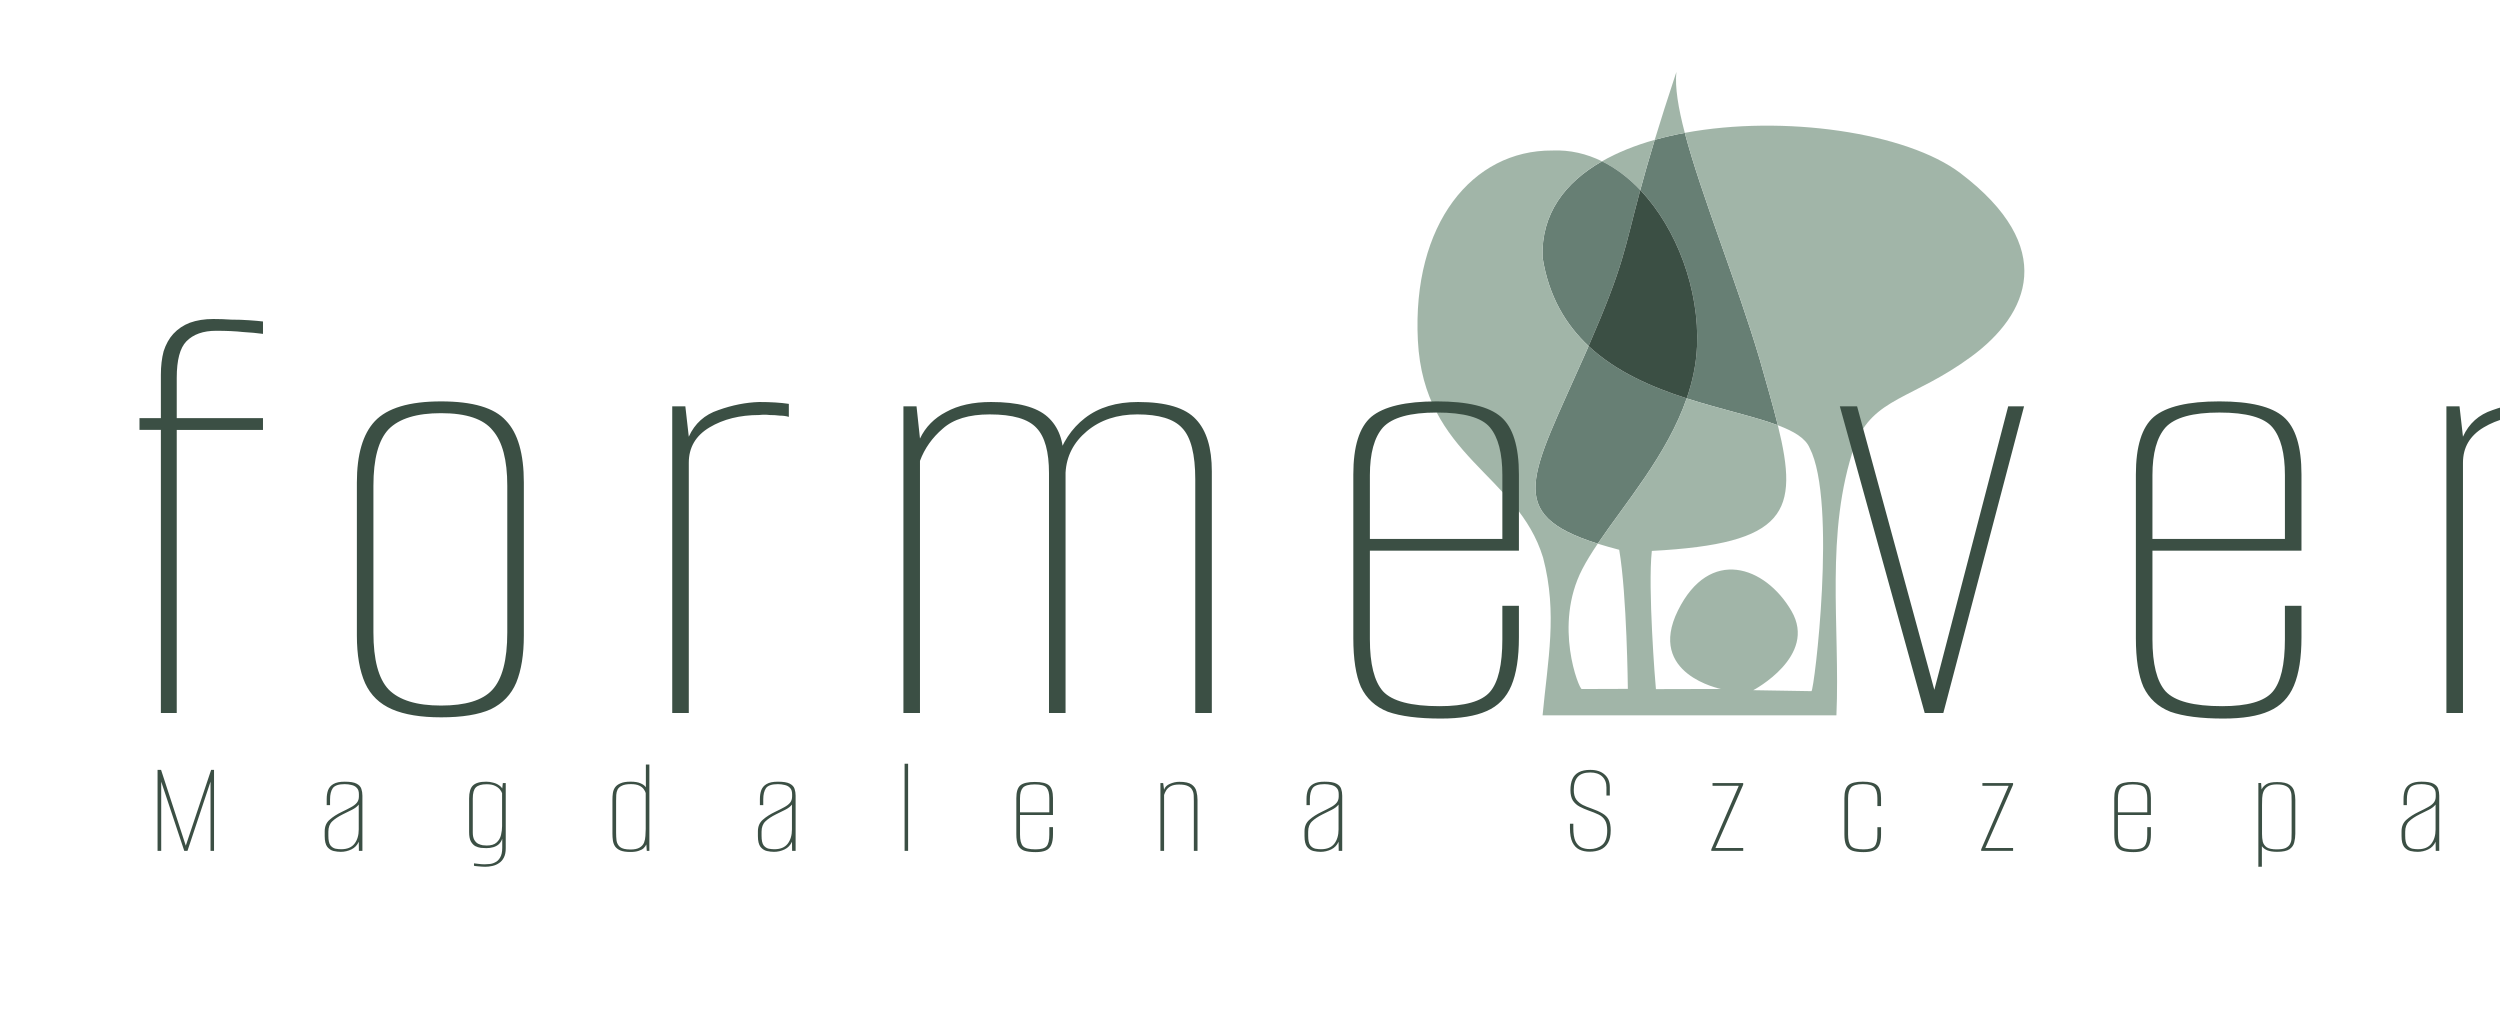
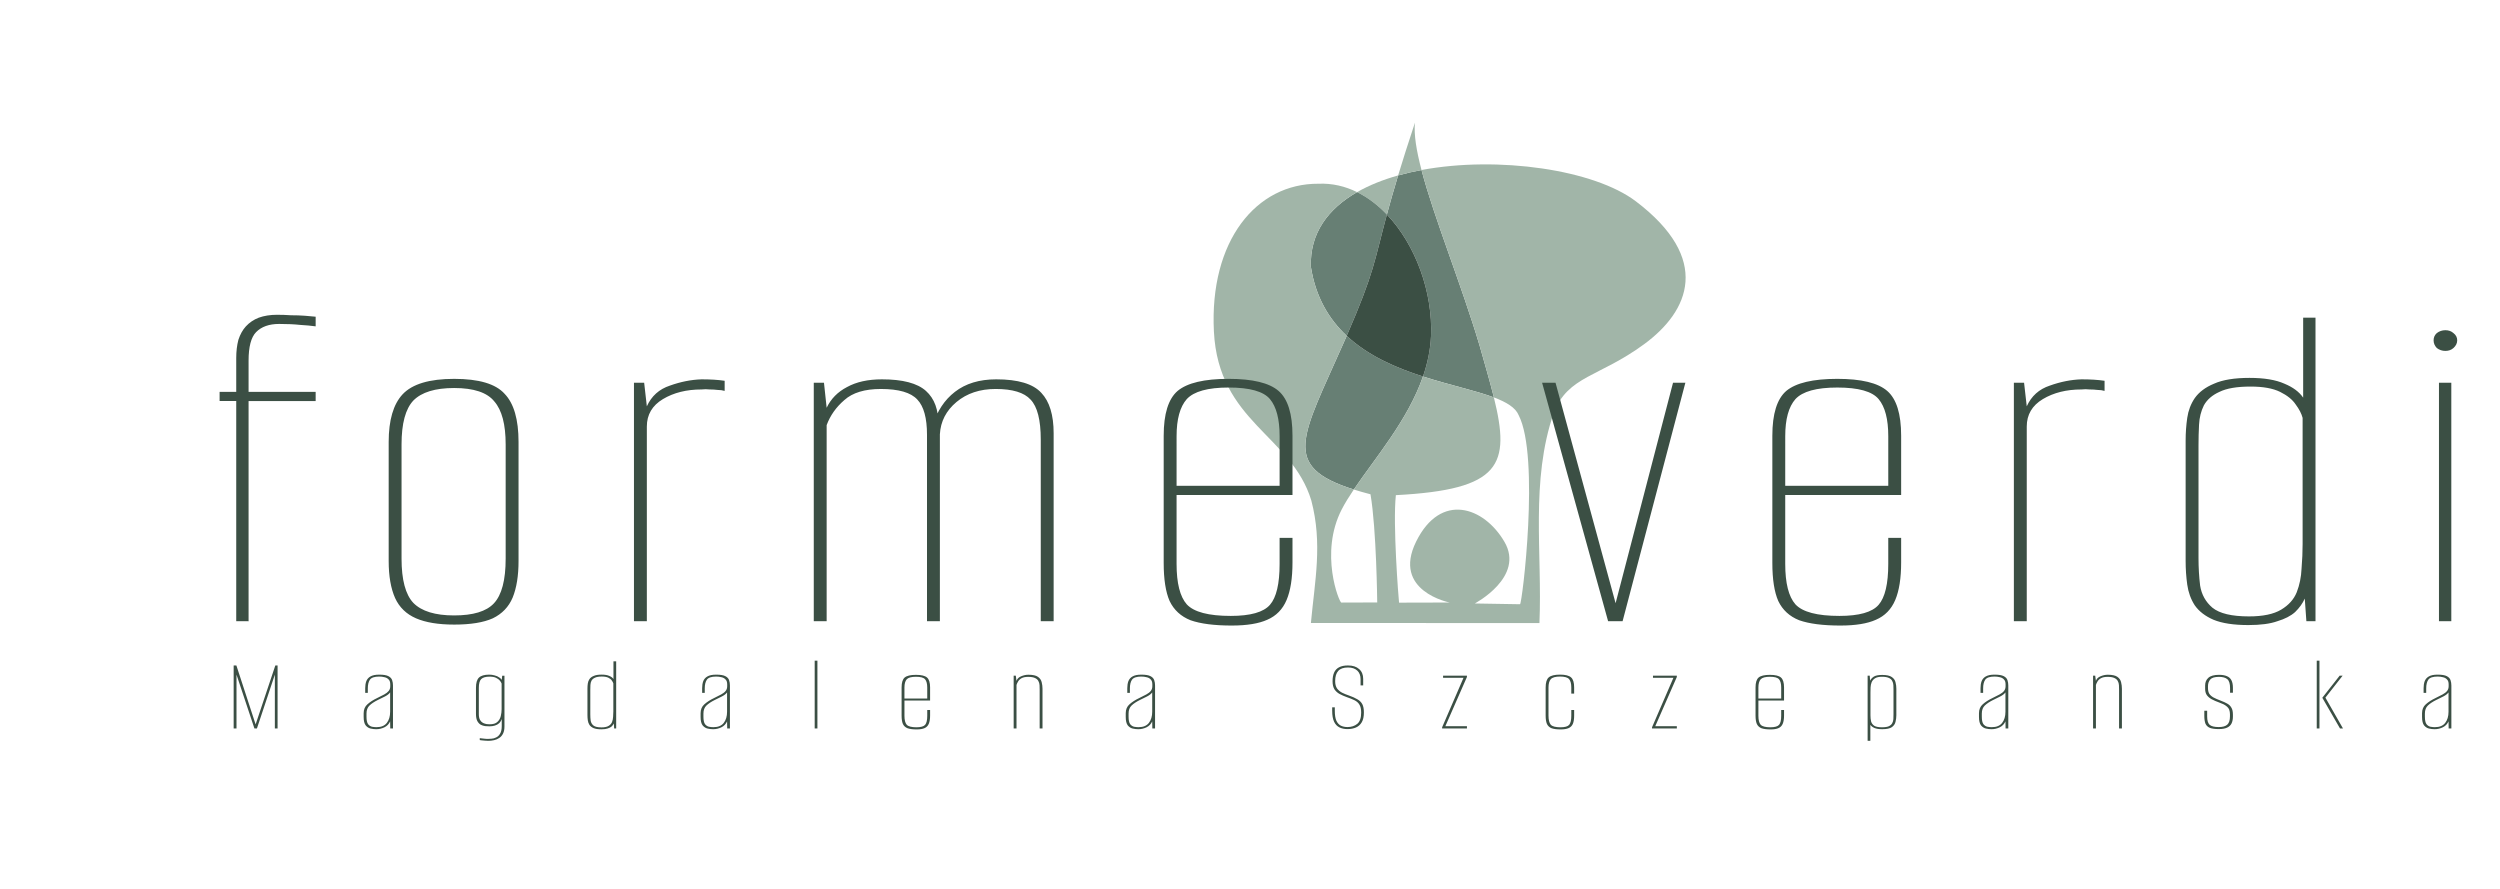
- <svg xmlns="http://www.w3.org/2000/svg" viewBox="10 98 175 72" version="1.1" id="svg1">
+ <svg xmlns="http://www.w3.org/2000/svg" viewBox="0 92 225 80" version="1.1" id="svg1">
  <defs id="defs1" />
  <g id="layer1">
    <g id="logo_grande_" style="display:inline" transform="translate(-24.55028,56.17893)">
      <g id="g21" style="display:inline" transform="matrix(1.069136,0,0,1.047944,98.07829,-4.715353)">
        <path d="m 51.013,71.017 c -2.278,-0.749 -4.62,-1.777 -6.42,-3.494 -0.086,0.202 -0.175,0.409 -0.268,0.624 -3.487,8.078 -5.34,10.58 0.865,12.576 1.794,-2.712 4.551,-5.953 5.823,-9.706 z" style="display:inline;fill:#677f74;fill-opacity:1;stroke:none;stroke-width:0.033;stroke-dasharray:none;stroke-dashoffset:0;stroke-opacity:1" id="path16-0-3-4" />
        <path d="m 50.889,53.282 c -0.676,0.128 -1.334,0.283 -1.968,0.466 -0.4,1.346 -0.702,2.435 -0.946,3.359 2.423,2.601 3.876,6.707 3.714,10.436 -0.053,1.203 -0.299,2.361 -0.676,3.474 2.244,0.738 4.427,1.207 5.969,1.797 -0.311,-1.285 -0.73,-2.75 -1.194,-4.419 -1.523,-5.23 -3.833,-10.973 -4.899,-15.112 z" style="display:inline;fill:#677f74;fill-opacity:1;stroke:none;stroke-width:0.033;stroke-dasharray:none;stroke-dashoffset:0;stroke-opacity:1" id="path17-3-8-4" />
        <path d="m 45.468,55.182 c 0.916,0.461 1.758,1.121 2.507,1.925 0.244,-0.923 0.546,-2.012 0.946,-3.359 -1.267,0.365 -2.437,0.84 -3.453,1.433 z" style="display:inline;fill:#a1b5a8;fill-opacity:1;stroke:none;stroke-width:0.033;stroke-dasharray:none;stroke-dashoffset:0;stroke-opacity:1" id="path18-9-4-9" />
        <path d="m 44.593,67.523 c 2.344,-5.494 2.31,-6.364 3.382,-10.416 -0.749,-0.804 -1.591,-1.465 -2.507,-1.925 -2.436,1.422 -3.99,3.525 -3.891,6.421 0.404,2.602 1.524,4.498 3.016,5.92 z" style="display:inline;fill:#677f74;fill-opacity:1;stroke:none;stroke-width:0.033;stroke-dasharray:none;stroke-dashoffset:0;stroke-opacity:1" id="path19-8-8-1" />
        <path d="m 50.889,53.282 c 1.066,4.139 3.376,9.882 4.899,15.112 0.463,1.669 0.882,3.134 1.194,4.419 1.059,0.406 1.816,0.869 2.082,1.518 1.813,3.569 0.294,16.247 0.118,16.244 l -3.809,-0.065 c 0,0 4.226,-2.268 2.501,-5.29 -1.725,-3.022 -5.366,-4.297 -7.434,-0.031 -2.068,4.265 2.821,5.239 2.821,5.239 l -4.262,0.011 c -0.046,-0.407 -0.535,-6.756 -0.268,-9.232 8.863,-0.476 9.656,-2.591 8.25,-8.393 -1.542,-0.591 -3.724,-1.059 -5.969,-1.797 -1.272,3.753 -4.028,6.994 -5.823,9.706 0.429,0.138 0.897,0.274 1.406,0.409 0.505,2.997 0.566,9.29 0.566,9.29 l -3.02,0.01 c -0.169,0.02 -1.869,-4.242 0.033,-8.001 0.275,-0.544 0.622,-1.113 1.016,-1.708 -6.205,-1.997 -4.352,-4.498 -0.865,-12.576 0.092,-0.214 0.182,-0.422 0.268,-0.624 -1.492,-1.422 -2.612,-3.318 -3.016,-5.92 -0.099,-2.896 1.455,-4.999 3.891,-6.421 -1.005,-0.506 -2.098,-0.771 -3.255,-0.721 -5.237,-0.031 -9.185,4.902 -8.8,12.691 0.385,7.789 6.532,8.904 8.199,14.51 0.958,3.715 0.299,6.872 -0.033,10.526 l 19.238,0.003 c 0.252,-5.992 -0.78,-12.184 1.206,-18.062 1.208,-3.18 3.801,-3.038 7.612,-5.891 3.811,-2.853 5.686,-7.317 -0.694,-12.26 -3.517,-2.725 -11.583,-3.925 -18.052,-2.696 z" style="display:inline;fill:#a1b5a8;fill-opacity:1;stroke:none;stroke-width:0.033;stroke-dasharray:none;stroke-dashoffset:0;stroke-opacity:1" id="path20-6-0-5" />
        <path d="m 50.338,49.216 c -0.581,1.787 -1.042,3.273 -1.417,4.533 0.634,-0.183 1.292,-0.338 1.968,-0.466 -0.427,-1.658 -0.654,-3.059 -0.551,-4.067 z" style="display:inline;fill:#a1b5a8;fill-opacity:1;stroke:none;stroke-width:0.033;stroke-dasharray:none;stroke-dashoffset:0;stroke-opacity:1" id="path21-5-4-5" />
        <path d="m 51.013,71.017 c 0.377,-1.113 0.624,-2.271 0.676,-3.474 0.162,-3.729 -1.291,-7.835 -3.714,-10.436 -1.072,4.052 -1.038,4.922 -3.382,10.416 1.8,1.717 4.142,2.744 6.42,3.494 z" style="display:inline;fill:#3b4f44;fill-opacity:1;stroke:none;stroke-width:0.033;stroke-dasharray:none;stroke-dashoffset:0;stroke-opacity:1" id="path22-7-6-5" />
      </g>
      <g id="g2-5-8" transform="matrix(0.5542486,0,0,0.6102466,-26.68653,8.700379)">
        <path style="font-weight:100;font-size:78.691px;line-height:1;font-family:'Alumni Sans';-inkscape-font-specification:'Alumni Sans Thin';letter-spacing:8.032px;fill:#3b4f44;stroke-width:5.333" d="m 118.12,150.67 v -35.962 h -2.439 v -1.495 h 2.439 v -5.508 q 0,-1.653 0.315,-2.99 0.393,-1.338 1.102,-2.203 0.787,-0.944 1.889,-1.416 1.18,-0.472 2.675,-0.472 1.023,0 2.046,0.079 1.102,0 2.046,0.079 1.023,0.079 1.574,0.157 v 1.574 q -1.023,-0.157 -2.282,-0.236 -1.259,-0.157 -3.069,-0.157 -2.203,0 -3.384,1.338 -1.102,1.259 -1.102,4.643 v 5.115 h 9.836 v 1.495 h -9.836 v 35.962 z m 31.954,0.551 q -3.462,0 -5.587,-1.023 -2.125,-1.023 -3.069,-3.305 -0.944,-2.361 -0.944,-6.059 v -19.437 q 0,-5.351 2.046,-7.79 2.125,-2.518 7.554,-2.518 5.43,0 7.397,2.439 2.046,2.361 2.046,7.869 v 19.437 q 0,3.62 -0.866,5.981 -0.866,2.282 -2.912,3.384 -2.046,1.023 -5.666,1.023 z m 0,-1.495 q 4.171,0 5.823,-1.967 1.731,-2.046 1.731,-7.318 v -18.65 q 0,-4.879 -1.653,-7.003 -1.574,-2.203 -5.902,-2.203 -4.171,0 -5.981,2.046 -1.731,2.046 -1.731,7.161 V 140.44 q 0,5.194 1.731,7.24 1.81,2.046 5.981,2.046 z m 26.367,0.944 v -38.952 h 1.495 l 0.393,3.856 q 1.023,-2.518 3.384,-3.384 2.361,-0.944 4.643,-1.023 1.967,0 3.384,0.236 v 1.653 q -0.472,-0.157 -1.023,-0.157 -0.551,-0.079 -1.18,-0.079 -0.551,-0.079 -1.18,0 -3.305,0 -5.666,1.574 -2.361,1.574 -2.361,4.485 v 31.791 z m 26.367,0 v -38.952 h 1.495 l 0.393,4.092 q 0.944,-2.203 2.99,-3.384 2.046,-1.259 5.115,-1.259 4.564,0 6.453,1.889 1.889,1.889 1.81,5.508 l -0.787,0.079 q 0.944,-3.462 3.226,-5.43 2.361,-2.046 6.059,-2.046 4.8,0 6.61,2.203 1.81,2.125 1.81,6.61 v 30.689 h -1.889 v -29.666 q 0,-4.8 -1.495,-6.531 -1.416,-1.731 -5.115,-1.731 -3.462,0 -5.744,2.125 -2.282,2.125 -2.439,5.272 v 30.532 h -1.889 v -30.453 q 0,-4.092 -1.416,-5.744 -1.416,-1.731 -5.351,-1.731 -3.541,0 -5.351,1.81 -1.81,1.731 -2.597,4.092 v 32.027 z m 61.305,0.708 q -3.856,0 -6.059,-0.866 -2.125,-0.944 -3.069,-3.148 -0.866,-2.203 -0.866,-6.217 v -20.774 q 0,-5.351 2.046,-7.318 2.125,-1.967 7.476,-1.967 5.272,0 7.318,1.967 2.046,1.967 2.046,7.318 v 9.679 h -16.997 v 11.253 q 0,4.721 1.495,6.61 1.574,1.889 6.453,1.889 4.328,0 5.744,-1.81 1.416,-1.81 1.416,-6.689 v -4.249 h 1.889 v 4.013 q 0,3.856 -0.866,6.138 -0.866,2.282 -2.833,3.226 -1.889,0.944 -5.194,0.944 z m -8.105,-22.82 h 15.109 v -8.105 q 0,-4.171 -1.416,-6.059 -1.416,-1.889 -6.059,-1.889 -4.564,0 -6.138,1.889 -1.495,1.889 -1.495,6.059 z m 63.278,22.112 -9.679,-38.952 h 1.967 l 8.971,36.67 h -0.315 l 8.577,-36.67 h 1.81 l -9.207,38.952 z m 34.078,0.708 q -3.856,0 -6.059,-0.866 -2.125,-0.944 -3.069,-3.148 -0.866,-2.203 -0.866,-6.217 v -20.774 q 0,-5.351 2.046,-7.318 2.125,-1.967 7.476,-1.967 5.272,0 7.318,1.967 2.046,1.967 2.046,7.318 v 9.679 h -16.997 v 11.253 q 0,4.721 1.495,6.61 1.574,1.889 6.453,1.889 4.328,0 5.744,-1.81 1.416,-1.81 1.416,-6.689 v -4.249 h 1.889 v 4.013 q 0,3.856 -0.866,6.138 -0.866,2.282 -2.833,3.226 -1.889,0.944 -5.194,0.944 z m -8.105,-22.82 h 15.109 v -8.105 q 0,-4.171 -1.416,-6.059 -1.416,-1.889 -6.059,-1.889 -4.564,0 -6.138,1.889 -1.495,1.889 -1.495,6.059 z m 33.527,22.112 v -38.952 h 1.495 l 0.393,3.856 q 1.023,-2.518 3.384,-3.384 2.361,-0.944 4.643,-1.023 1.967,0 3.384,0.236 v 1.653 q -0.472,-0.157 -1.023,-0.157 -0.551,-0.079 -1.18,-0.079 -0.551,-0.079 -1.18,0 -3.305,0 -5.666,1.574 -2.361,1.574 -2.361,4.485 v 31.791 z m 34.393,0.63 q -3.226,0 -5.115,-0.866 -1.81,-0.866 -2.754,-2.361 -0.866,-1.495 -1.102,-3.384 -0.236,-1.889 -0.236,-3.856 v -19.673 q 0,-1.889 0.236,-3.698 0.236,-1.81 1.102,-3.226 0.944,-1.495 2.833,-2.361 1.889,-0.944 5.194,-0.944 3.226,0 5.115,0.944 1.889,0.866 2.754,2.282 v -13.063 h 1.81 v 49.575 h -1.338 l -0.236,-3.698 q -0.472,1.18 -1.416,2.203 -0.944,0.944 -2.597,1.495 -1.574,0.63 -4.249,0.63 z m 0.079,-1.416 q 3.069,0 4.721,-1.102 1.653,-1.102 2.282,-2.833 0.63,-1.81 0.708,-3.856 0.157,-2.125 0.157,-4.013 v -20.617 q -0.236,-1.023 -1.023,-2.203 -0.708,-1.18 -2.282,-2.046 -1.574,-0.866 -4.328,-0.866 -2.99,0 -4.564,0.866 -1.574,0.787 -2.282,2.203 -0.63,1.416 -0.708,3.148 -0.079,1.653 -0.079,3.384 v 18.414 q 0,2.282 0.236,4.485 0.315,2.203 1.81,3.62 1.574,1.416 5.351,1.416 z m 27.862,0.787 v -38.952 h 1.81 v 38.952 z m 0.944,-44.146 q -0.708,0 -1.259,-0.472 -0.472,-0.551 -0.472,-1.259 0,-0.708 0.472,-1.18 0.551,-0.472 1.259,-0.472 0.708,0 1.18,0.472 0.551,0.472 0.551,1.18 0,0.708 -0.551,1.259 -0.472,0.472 -1.18,0.472 z" id="text22-4-2" transform="scale(1.107381,0.9030316)" aria-label="forme verdi" />
        <path style="font-weight:100;font-size:17.409px;line-height:1;font-family:'Alumni Sans';-inkscape-font-specification:'Alumni Sans Thin';letter-spacing:10.376px;fill:#3b4f44;stroke-width:6.305" d="m 117.742,168.185 v -10.289 h 0.4 l 2.82,9.627 2.89,-9.627 h 0.331 v 10.289 h -0.4 v -8.792 l -2.629,8.792 h -0.366 l -2.629,-8.792 v 8.792 z m 20.873,0.122 q -0.366,0 -0.783,-0.104 -0.418,-0.104 -0.731,-0.522 -0.296,-0.435 -0.296,-1.375 v -0.609 q 0,-0.923 0.557,-1.462 0.557,-0.557 1.41,-1.01 0.627,-0.331 1.045,-0.592 0.435,-0.261 0.662,-0.574 0.226,-0.313 0.226,-0.783 v -0.296 q 0,-0.54 -0.244,-0.801 -0.226,-0.279 -0.609,-0.366 -0.366,-0.104 -0.766,-0.104 -1.027,0 -1.358,0.505 -0.313,0.505 -0.313,1.428 v 0.731 h -0.383 v -0.766 q 0,-0.644 0.157,-1.132 0.174,-0.505 0.609,-0.783 0.453,-0.296 1.288,-0.296 0.923,0 1.34,0.244 0.435,0.244 0.557,0.662 0.122,0.4 0.122,0.87 v 7.016 h -0.4 l -0.017,-1.166 q -0.261,0.662 -0.836,0.975 -0.575,0.313 -1.236,0.313 z m 0.07,-0.331 q 1.027,0 1.515,-0.696 0.487,-0.696 0.487,-1.828 v -3.151 q -0.244,0.366 -0.766,0.662 -0.505,0.296 -1.045,0.575 -0.783,0.435 -1.219,0.905 -0.435,0.47 -0.435,1.306 v 0.522 q 0,0.836 0.226,1.201 0.244,0.348 0.592,0.435 0.348,0.07 0.644,0.07 z m 16.399,2.228 q -0.157,0 -0.366,-0.017 -0.192,-0.017 -0.383,-0.035 -0.174,-0.017 -0.313,-0.035 -0.139,-0.017 -0.192,-0.035 v -0.313 q 0.192,0.017 0.54,0.07 0.348,0.052 0.662,0.052 0.209,0 0.54,-0.035 0.331,-0.017 0.662,-0.209 0.348,-0.174 0.575,-0.609 0.244,-0.435 0.244,-1.253 v -1.149 q -0.122,0.418 -0.383,0.696 -0.261,0.261 -0.627,0.383 -0.366,0.122 -0.801,0.122 -0.279,0 -0.627,-0.035 -0.331,-0.052 -0.644,-0.226 -0.296,-0.192 -0.505,-0.609 -0.192,-0.418 -0.192,-1.166 v -4.265 q 0,-1.184 0.435,-1.654 0.453,-0.487 1.515,-0.487 0.4,0 0.783,0.122 0.4,0.104 0.696,0.348 0.313,0.226 0.453,0.609 l -0.122,-0.035 0.087,-0.87 h 0.331 v 8.287 q 0,0.714 -0.209,1.166 -0.209,0.47 -0.557,0.714 -0.331,0.261 -0.766,0.366 -0.418,0.104 -0.836,0.104 z m 0.192,-2.698 q 0.766,0 1.132,-0.383 0.383,-0.383 0.505,-0.958 0.122,-0.575 0.122,-1.132 v -4.178 q -0.07,-0.226 -0.261,-0.487 -0.192,-0.261 -0.557,-0.453 -0.348,-0.192 -0.957,-0.192 -0.853,0 -1.219,0.4 -0.348,0.383 -0.348,1.428 v 4.3 q 0,0.592 0.174,0.94 0.174,0.331 0.435,0.487 0.261,0.139 0.522,0.192 0.279,0.035 0.453,0.035 z m 16.382,0.818 q -0.714,0 -1.132,-0.192 -0.4,-0.192 -0.609,-0.522 -0.192,-0.331 -0.244,-0.749 -0.052,-0.418 -0.052,-0.853 v -4.352 q 0,-0.418 0.052,-0.818 0.052,-0.4 0.244,-0.714 0.209,-0.331 0.627,-0.522 0.418,-0.209 1.149,-0.209 0.714,0 1.132,0.209 0.418,0.192 0.609,0.505 v -2.89 h 0.4 v 10.968 h -0.296 l -0.052,-0.818 q -0.104,0.261 -0.313,0.487 -0.209,0.209 -0.575,0.331 -0.348,0.139 -0.94,0.139 z m 0.017,-0.313 q 0.679,0 1.045,-0.244 0.366,-0.244 0.505,-0.627 0.139,-0.4 0.157,-0.853 0.035,-0.47 0.035,-0.888 v -4.561 q -0.052,-0.226 -0.226,-0.487 -0.157,-0.261 -0.505,-0.453 -0.348,-0.192 -0.958,-0.192 -0.662,0 -1.01,0.192 -0.348,0.174 -0.505,0.487 -0.139,0.313 -0.157,0.696 -0.017,0.366 -0.017,0.749 v 4.074 q 0,0.505 0.052,0.992 0.07,0.487 0.4,0.801 0.348,0.313 1.184,0.313 z m 16.347,0.296 q -0.366,0 -0.783,-0.104 -0.418,-0.104 -0.731,-0.522 -0.296,-0.435 -0.296,-1.375 v -0.609 q 0,-0.923 0.557,-1.462 0.557,-0.557 1.41,-1.01 0.627,-0.331 1.045,-0.592 0.435,-0.261 0.662,-0.574 0.226,-0.313 0.226,-0.783 v -0.296 q 0,-0.54 -0.244,-0.801 -0.226,-0.279 -0.609,-0.366 -0.366,-0.104 -0.766,-0.104 -1.027,0 -1.358,0.505 -0.313,0.505 -0.313,1.428 v 0.731 h -0.383 v -0.766 q 0,-0.644 0.157,-1.132 0.174,-0.505 0.609,-0.783 0.453,-0.296 1.288,-0.296 0.923,0 1.341,0.244 0.435,0.244 0.557,0.662 0.122,0.4 0.122,0.87 v 7.016 h -0.4 l -0.017,-1.166 q -0.261,0.662 -0.836,0.975 -0.575,0.313 -1.236,0.313 z m 0.07,-0.331 q 1.027,0 1.515,-0.696 0.487,-0.696 0.487,-1.828 v -3.151 q -0.244,0.366 -0.766,0.662 -0.505,0.296 -1.045,0.575 -0.783,0.435 -1.219,0.905 -0.435,0.47 -0.435,1.306 v 0.522 q 0,0.836 0.226,1.201 0.244,0.348 0.592,0.435 0.348,0.07 0.644,0.07 z m 14.85,0.209 V 157.113 h 0.4 v 11.072 z m 14.954,0.157 q -0.853,0 -1.34,-0.192 -0.47,-0.209 -0.679,-0.696 -0.191,-0.487 -0.191,-1.375 v -4.596 q 0,-1.184 0.453,-1.619 0.47,-0.435 1.654,-0.435 1.166,0 1.619,0.435 0.453,0.435 0.453,1.619 v 2.141 h -3.76 v 2.489 q 0,1.045 0.331,1.462 0.348,0.418 1.428,0.418 0.958,0 1.271,-0.4 0.313,-0.4 0.313,-1.48 v -0.94 h 0.418 v 0.888 q 0,0.853 -0.192,1.358 -0.192,0.505 -0.627,0.714 -0.418,0.209 -1.149,0.209 z m -1.793,-5.049 h 3.343 v -1.793 q 0,-0.923 -0.313,-1.34 -0.313,-0.418 -1.34,-0.418 -1.01,0 -1.358,0.418 -0.331,0.418 -0.331,1.34 z m 16.016,4.892 v -8.617 h 0.313 l 0.104,0.853 q 0.139,-0.505 0.662,-0.749 0.54,-0.261 1.079,-0.261 0.975,0 1.41,0.348 0.435,0.348 0.54,0.87 0.122,0.522 0.122,1.079 v 6.476 h -0.418 v -6.319 q 0,-0.383 -0.017,-0.749 -0.017,-0.383 -0.174,-0.679 -0.139,-0.313 -0.487,-0.487 -0.348,-0.192 -1.01,-0.192 -0.609,0 -0.975,0.226 -0.348,0.226 -0.505,0.54 -0.157,0.296 -0.226,0.557 v 7.103 z m 18.244,0.122 q -0.366,0 -0.783,-0.104 -0.418,-0.104 -0.731,-0.522 -0.296,-0.435 -0.296,-1.375 v -0.609 q 0,-0.923 0.557,-1.462 0.557,-0.557 1.41,-1.01 0.627,-0.331 1.045,-0.592 0.435,-0.261 0.662,-0.574 0.226,-0.313 0.226,-0.783 v -0.296 q 0,-0.54 -0.244,-0.801 -0.226,-0.279 -0.609,-0.366 -0.366,-0.104 -0.766,-0.104 -1.027,0 -1.358,0.505 -0.313,0.505 -0.313,1.428 v 0.731 h -0.383 v -0.766 q 0,-0.644 0.157,-1.132 0.174,-0.505 0.609,-0.783 0.453,-0.296 1.288,-0.296 0.923,0 1.34,0.244 0.435,0.244 0.557,0.662 0.122,0.4 0.122,0.87 v 7.016 h -0.4 l -0.017,-1.166 q -0.261,0.662 -0.836,0.975 -0.575,0.313 -1.236,0.313 z m 0.07,-0.331 q 1.027,0 1.515,-0.696 0.487,-0.696 0.487,-1.828 v -3.151 q -0.244,0.366 -0.766,0.662 -0.505,0.296 -1.045,0.575 -0.783,0.435 -1.219,0.905 -0.435,0.47 -0.435,1.306 v 0.522 q 0,0.836 0.226,1.201 0.244,0.348 0.592,0.435 0.348,0.07 0.644,0.07 z m 30.639,0.313 q -0.679,0 -1.184,-0.279 -0.505,-0.279 -0.783,-0.923 -0.279,-0.662 -0.279,-1.793 v -0.557 q 0.087,0 0.192,0 0.104,0 0.192,0 v 0.557 q 0,1.027 0.226,1.619 0.244,0.574 0.662,0.818 0.435,0.226 0.975,0.226 0.853,0 1.428,-0.522 0.575,-0.522 0.575,-1.845 0,-0.853 -0.261,-1.306 -0.244,-0.453 -0.731,-0.714 -0.487,-0.261 -1.166,-0.522 -0.522,-0.209 -0.992,-0.487 -0.47,-0.279 -0.766,-0.766 -0.279,-0.505 -0.279,-1.323 0,-0.836 0.226,-1.41 0.226,-0.575 0.731,-0.87 0.505,-0.296 1.306,-0.296 1.045,0 1.636,0.592 0.592,0.575 0.592,1.602 v 1.062 q -0.087,0 -0.192,0 -0.087,0 -0.192,0 v -1.027 q 0,-0.888 -0.487,-1.393 -0.487,-0.505 -1.358,-0.505 -0.975,0 -1.428,0.557 -0.453,0.557 -0.453,1.671 0,0.749 0.279,1.201 0.296,0.435 0.749,0.696 0.453,0.244 0.957,0.435 0.801,0.313 1.288,0.644 0.487,0.313 0.714,0.801 0.226,0.487 0.226,1.34 0,1.01 -0.313,1.602 -0.313,0.592 -0.853,0.853 -0.54,0.261 -1.236,0.261 z m 13.875,-0.104 v -0.191 l 3.134,-8.078 h -2.994 v -0.348 h 3.499 v 0.209 l -3.168,8.043 h 3.168 v 0.366 z m 17.374,0.157 q -0.836,0 -1.323,-0.192 -0.47,-0.209 -0.679,-0.696 -0.192,-0.487 -0.192,-1.375 v -4.579 q 0,-1.219 0.453,-1.654 0.47,-0.453 1.654,-0.453 1.166,0 1.619,0.453 0.453,0.435 0.453,1.636 v 1.01 h -0.418 v -0.992 q 0,-0.94 -0.313,-1.358 -0.313,-0.435 -1.34,-0.435 -1.01,0 -1.358,0.435 -0.331,0.418 -0.331,1.358 v 4.596 q 0,1.045 0.331,1.48 0.348,0.418 1.428,0.418 0.958,0 1.271,-0.4 0.313,-0.418 0.313,-1.497 v -0.923 h 0.418 v 0.905 q 0,0.853 -0.192,1.358 -0.192,0.487 -0.627,0.696 -0.435,0.209 -1.166,0.209 z m 13.405,-0.157 v -0.191 l 3.134,-8.078 h -2.994 v -0.348 h 3.499 v 0.209 l -3.168,8.043 h 3.168 v 0.366 z m 17.391,0.157 q -0.853,0 -1.341,-0.192 -0.47,-0.209 -0.679,-0.696 -0.192,-0.487 -0.192,-1.375 v -4.596 q 0,-1.184 0.453,-1.619 0.47,-0.435 1.654,-0.435 1.166,0 1.619,0.435 0.453,0.435 0.453,1.619 v 2.141 h -3.76 v 2.489 q 0,1.045 0.331,1.462 0.348,0.418 1.428,0.418 0.957,0 1.271,-0.4 0.313,-0.4 0.313,-1.48 v -0.94 h 0.418 v 0.888 q 0,0.853 -0.192,1.358 -0.191,0.505 -0.627,0.714 -0.418,0.209 -1.149,0.209 z m -1.793,-5.049 h 3.343 v -1.793 q 0,-0.923 -0.313,-1.34 -0.313,-0.418 -1.341,-0.418 -1.01,0 -1.358,0.418 -0.331,0.418 -0.331,1.34 z m 16.016,6.911 v -10.637 h 0.313 l 0.052,0.818 q 0.174,-0.4 0.54,-0.662 0.383,-0.279 1.236,-0.279 0.975,0 1.41,0.348 0.435,0.331 0.54,0.853 0.122,0.505 0.122,1.062 v 4.3 q 0,0.557 -0.122,1.097 -0.104,0.522 -0.54,0.87 -0.435,0.331 -1.41,0.331 -0.696,0 -1.132,-0.192 -0.418,-0.209 -0.609,-0.522 v 2.611 z m 2.106,-2.211 q 0.662,0 1.01,-0.174 0.348,-0.192 0.487,-0.487 0.157,-0.313 0.174,-0.679 0.017,-0.383 0.017,-0.766 v -4.021 q 0,-0.383 -0.017,-0.749 -0.017,-0.383 -0.174,-0.696 -0.139,-0.313 -0.487,-0.487 -0.348,-0.192 -1.01,-0.192 -0.662,0 -1.01,0.244 -0.348,0.244 -0.505,0.644 -0.139,0.383 -0.157,0.853 -0.017,0.453 -0.017,0.87 v 3.691 q 0,0.522 0.087,0.975 0.104,0.435 0.453,0.714 0.366,0.261 1.149,0.261 z m 16.033,0.313 q -0.366,0 -0.783,-0.104 -0.418,-0.104 -0.731,-0.522 -0.296,-0.435 -0.296,-1.375 v -0.609 q 0,-0.923 0.557,-1.462 0.557,-0.557 1.41,-1.01 0.627,-0.331 1.045,-0.592 0.435,-0.261 0.662,-0.574 0.226,-0.313 0.226,-0.783 v -0.296 q 0,-0.54 -0.244,-0.801 -0.226,-0.279 -0.609,-0.366 -0.366,-0.104 -0.766,-0.104 -1.027,0 -1.358,0.505 -0.313,0.505 -0.313,1.428 v 0.731 h -0.383 v -0.766 q 0,-0.644 0.157,-1.132 0.174,-0.505 0.609,-0.783 0.453,-0.296 1.288,-0.296 0.923,0 1.34,0.244 0.435,0.244 0.557,0.662 0.122,0.4 0.122,0.87 v 7.016 h -0.4 l -0.017,-1.166 q -0.261,0.662 -0.836,0.975 -0.574,0.313 -1.236,0.313 z m 0.07,-0.331 q 1.027,0 1.515,-0.696 0.487,-0.696 0.487,-1.828 v -3.151 q -0.244,0.366 -0.766,0.662 -0.505,0.296 -1.045,0.575 -0.783,0.435 -1.219,0.905 -0.435,0.47 -0.435,1.306 v 0.522 q 0,0.836 0.226,1.201 0.244,0.348 0.592,0.435 0.348,0.07 0.644,0.07 z m 14.85,0.209 v -8.617 h 0.313 l 0.104,0.853 q 0.139,-0.505 0.662,-0.749 0.54,-0.261 1.079,-0.261 0.975,0 1.41,0.348 0.435,0.348 0.54,0.87 0.122,0.522 0.122,1.079 v 6.476 h -0.418 v -6.319 q 0,-0.383 -0.017,-0.749 -0.017,-0.383 -0.174,-0.679 -0.139,-0.313 -0.487,-0.487 -0.348,-0.192 -1.01,-0.192 -0.609,0 -0.975,0.226 -0.348,0.226 -0.505,0.54 -0.157,0.296 -0.226,0.557 v 7.103 z m 18.436,0.104 q -0.818,0 -1.288,-0.192 -0.47,-0.209 -0.662,-0.679 -0.174,-0.487 -0.174,-1.306 v -0.818 h 0.418 v 0.923 q 0,1.01 0.366,1.375 0.383,0.366 1.34,0.366 0.836,0 1.236,-0.383 0.4,-0.4 0.4,-1.358 v -0.366 q 0,-0.383 -0.104,-0.714 -0.104,-0.331 -0.453,-0.627 -0.331,-0.296 -1.01,-0.557 -0.644,-0.261 -1.114,-0.54 -0.453,-0.279 -0.714,-0.679 -0.244,-0.4 -0.244,-1.027 v -0.54 q 0,-0.783 0.47,-1.253 0.487,-0.487 1.567,-0.487 0.696,0 1.132,0.209 0.453,0.191 0.679,0.662 0.226,0.47 0.226,1.253 v 0.801 h -0.418 v -0.749 q 0,-1.079 -0.4,-1.462 -0.4,-0.383 -1.219,-0.383 -0.958,0 -1.288,0.435 -0.331,0.435 -0.331,1.079 v 0.348 q 0,0.54 0.192,0.905 0.209,0.348 0.627,0.609 0.418,0.244 1.079,0.522 0.54,0.226 0.923,0.47 0.4,0.244 0.609,0.662 0.226,0.4 0.226,1.149 v 0.296 q 0,0.644 -0.192,1.114 -0.192,0.453 -0.644,0.696 -0.453,0.244 -1.236,0.244 z m 17.774,-0.104 -2.594,-5.014 2.542,-3.604 h 0.435 l -2.524,3.586 2.577,5.031 z m -3.412,0 V 157.113 h 0.4 v 11.072 z m 17.252,0.122 q -0.366,0 -0.783,-0.104 -0.418,-0.104 -0.731,-0.522 -0.296,-0.435 -0.296,-1.375 v -0.609 q 0,-0.923 0.557,-1.462 0.557,-0.557 1.41,-1.01 0.627,-0.331 1.045,-0.592 0.435,-0.261 0.662,-0.574 0.226,-0.313 0.226,-0.783 v -0.296 q 0,-0.54 -0.244,-0.801 -0.226,-0.279 -0.609,-0.366 -0.366,-0.104 -0.766,-0.104 -1.027,0 -1.358,0.505 -0.313,0.505 -0.313,1.428 v 0.731 h -0.383 v -0.766 q 0,-0.644 0.157,-1.132 0.174,-0.505 0.609,-0.783 0.453,-0.296 1.288,-0.296 0.923,0 1.34,0.244 0.435,0.244 0.557,0.662 0.122,0.4 0.122,0.87 v 7.016 h -0.4 l -0.017,-1.166 q -0.261,0.662 -0.836,0.975 -0.574,0.313 -1.236,0.313 z m 0.07,-0.331 q 1.027,0 1.515,-0.696 0.487,-0.696 0.487,-1.828 v -3.151 q -0.244,0.366 -0.766,0.662 -0.505,0.296 -1.045,0.575 -0.783,0.435 -1.219,0.905 -0.435,0.47 -0.435,1.306 v 0.522 q 0,0.836 0.226,1.201 0.244,0.348 0.592,0.435 0.348,0.07 0.644,0.07 z" id="text23-6-8" transform="scale(1.107381,0.9030316)" aria-label="Magdalena Szczepanska" />
      </g>
    </g>
  </g>
</svg>
